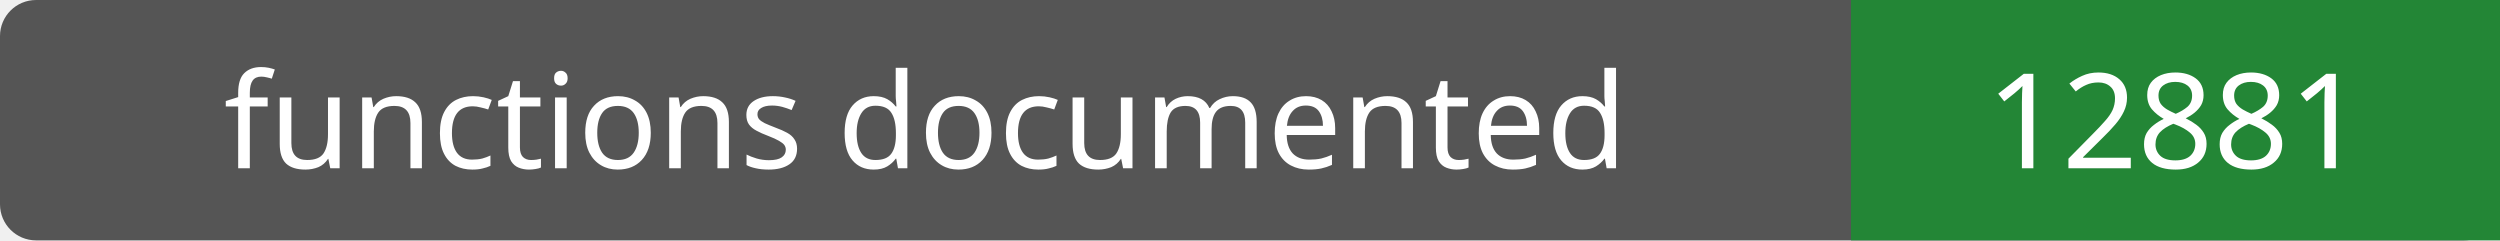
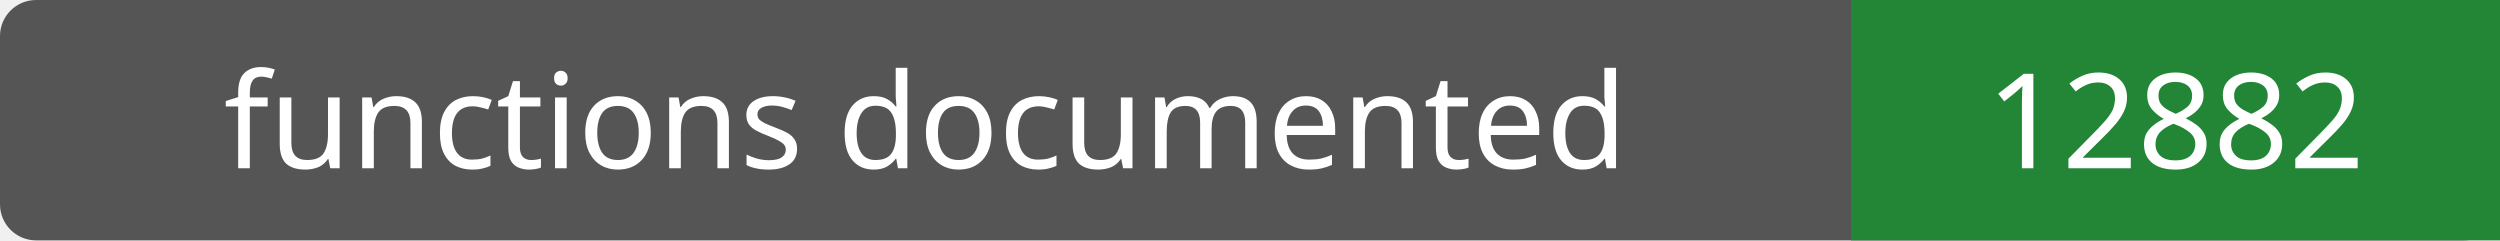
- <svg xmlns="http://www.w3.org/2000/svg" width="208" height="20" role="img" aria-label="functions documented: 12881">
+ <svg xmlns="http://www.w3.org/2000/svg" width="208" height="20" role="img" aria-label="functions documented: 12882">
  <rect width="208" height="20" rx="3" fill="#555" />
  <path fill="#238636" d="M154 0h54v20H154z" />
  <g fill="#fff" text-anchor="middle" font-family="Verdana,sans-serif" font-size="11">
    <text x="77.0" y="14">functions documented</text>
-     <text x="181.0" y="14">12881</text>
+     <text x="181.0" y="14">12882</text>
  </g>
</svg>
